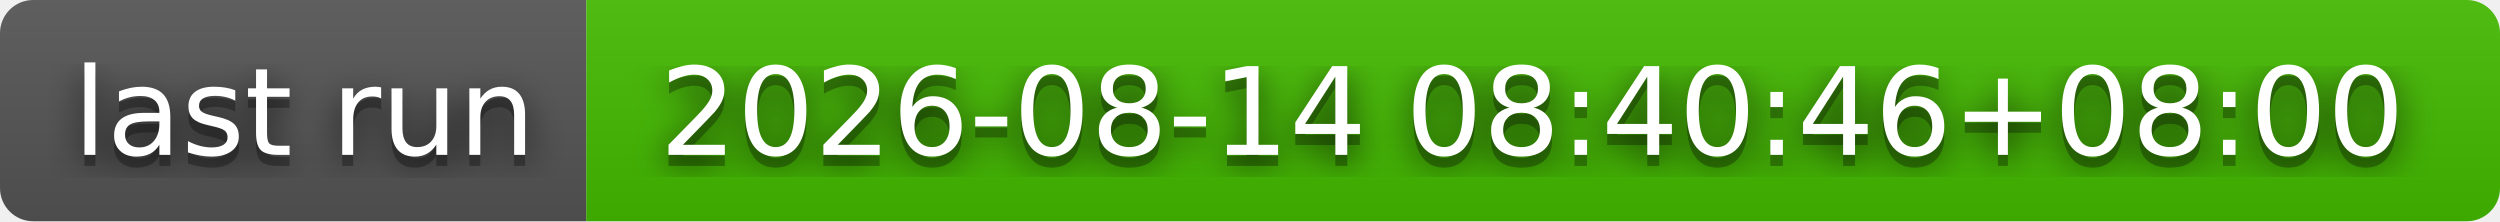
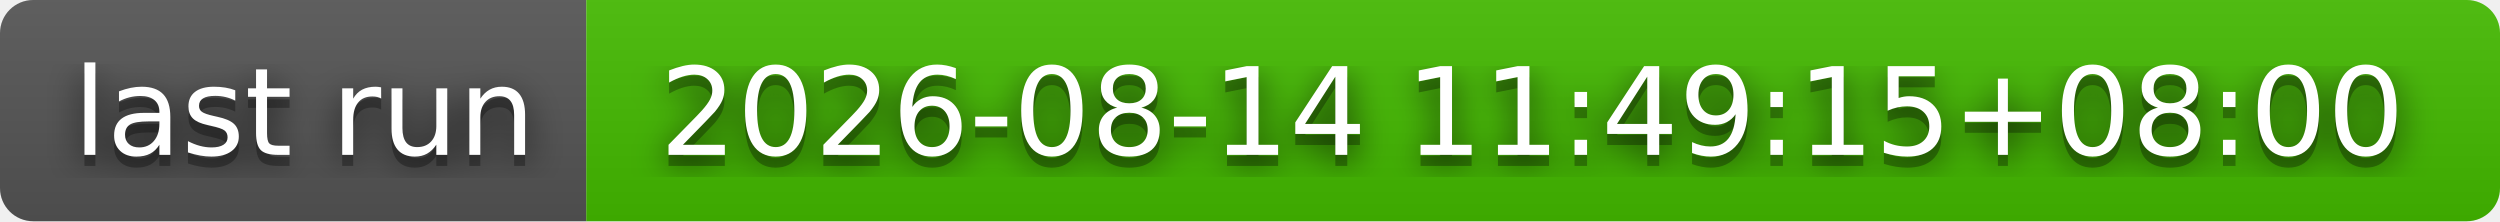
- <svg xmlns="http://www.w3.org/2000/svg" width="226" height="20" role="img" aria-label="last run: 2026-08-14 08:40:46+08:00">
+ <svg xmlns="http://www.w3.org/2000/svg" width="226" height="20" role="img" aria-label="last run: 2026-08-14 11:49:15+08:00">
  <filter id="blur">
    <feGaussianBlur stdDeviation="16" />
  </filter>
  <linearGradient id="s" x2="0" y2="100%">
    <stop offset="0" stop-color="#bbb" stop-opacity=".1" />
    <stop offset="1" stop-opacity=".1" />
  </linearGradient>
  <clipPath id="r">
    <rect width="226" height="20" rx="3" />
  </clipPath>
  <g clip-path="url(#r)">
    <rect width="53" height="20" fill="#555" />
    <rect x="53" width="173" height="20" fill="#4b0" />
    <rect width="226" height="20" fill="url(#s)" />
  </g>
  <g fill="#fff" text-anchor="middle" font-family="Verdana,Geneva,DejaVu Sans,sans-serif" text-rendering="geometricPrecision" font-size="110">
    <g transform="scale(.1)">
      <g aria-hidden="true" fill="#010101">
        <text x="275" y="150" fill-opacity=".8" filter="url(#blur)" textLength="430">last run</text>
        <text x="275" y="150" fill-opacity=".3" textLength="430">last run</text>
      </g>
      <text x="275" y="140" textLength="430">last run</text>
    </g>
    <g transform="scale(.1)">
      <g aria-hidden="true" fill="#010101">
-         <text x="1385" y="150" fill-opacity=".8" filter="url(#blur)" textLength="1630">2026-08-14 08:40:46+08:00</text>
-         <text x="1385" y="150" fill-opacity=".3" textLength="1630">2026-08-14 08:40:46+08:00</text>
+         <text x="1385" y="150" fill-opacity=".8" filter="url(#blur)" textLength="1630">2026-08-14 11:49:15+08:00</text>
+         <text x="1385" y="150" fill-opacity=".3" textLength="1630">2026-08-14 11:49:15+08:00</text>
      </g>
-       <text x="1385" y="140" textLength="1630">2026-08-14 08:40:46+08:00</text>
+       <text x="1385" y="140" textLength="1630">2026-08-14 11:49:15+08:00</text>
    </g>
  </g>
</svg>
